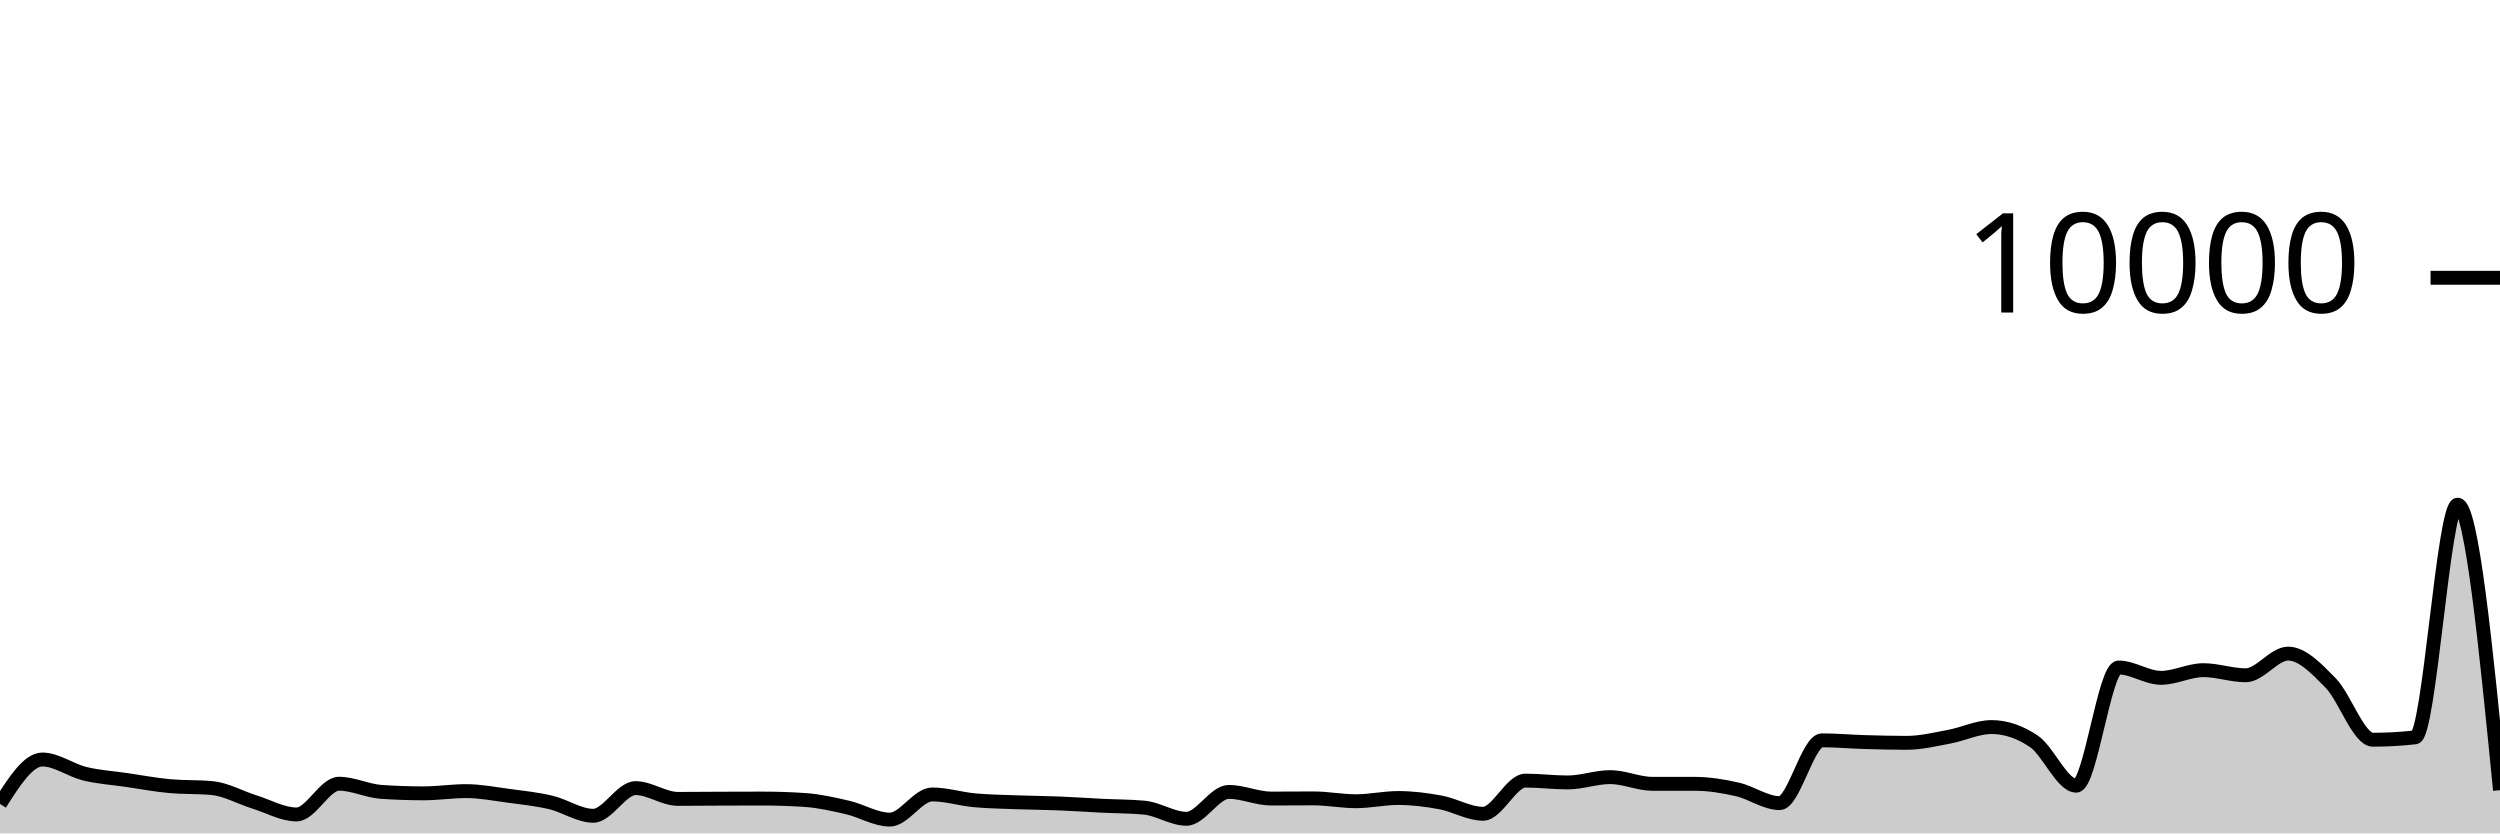
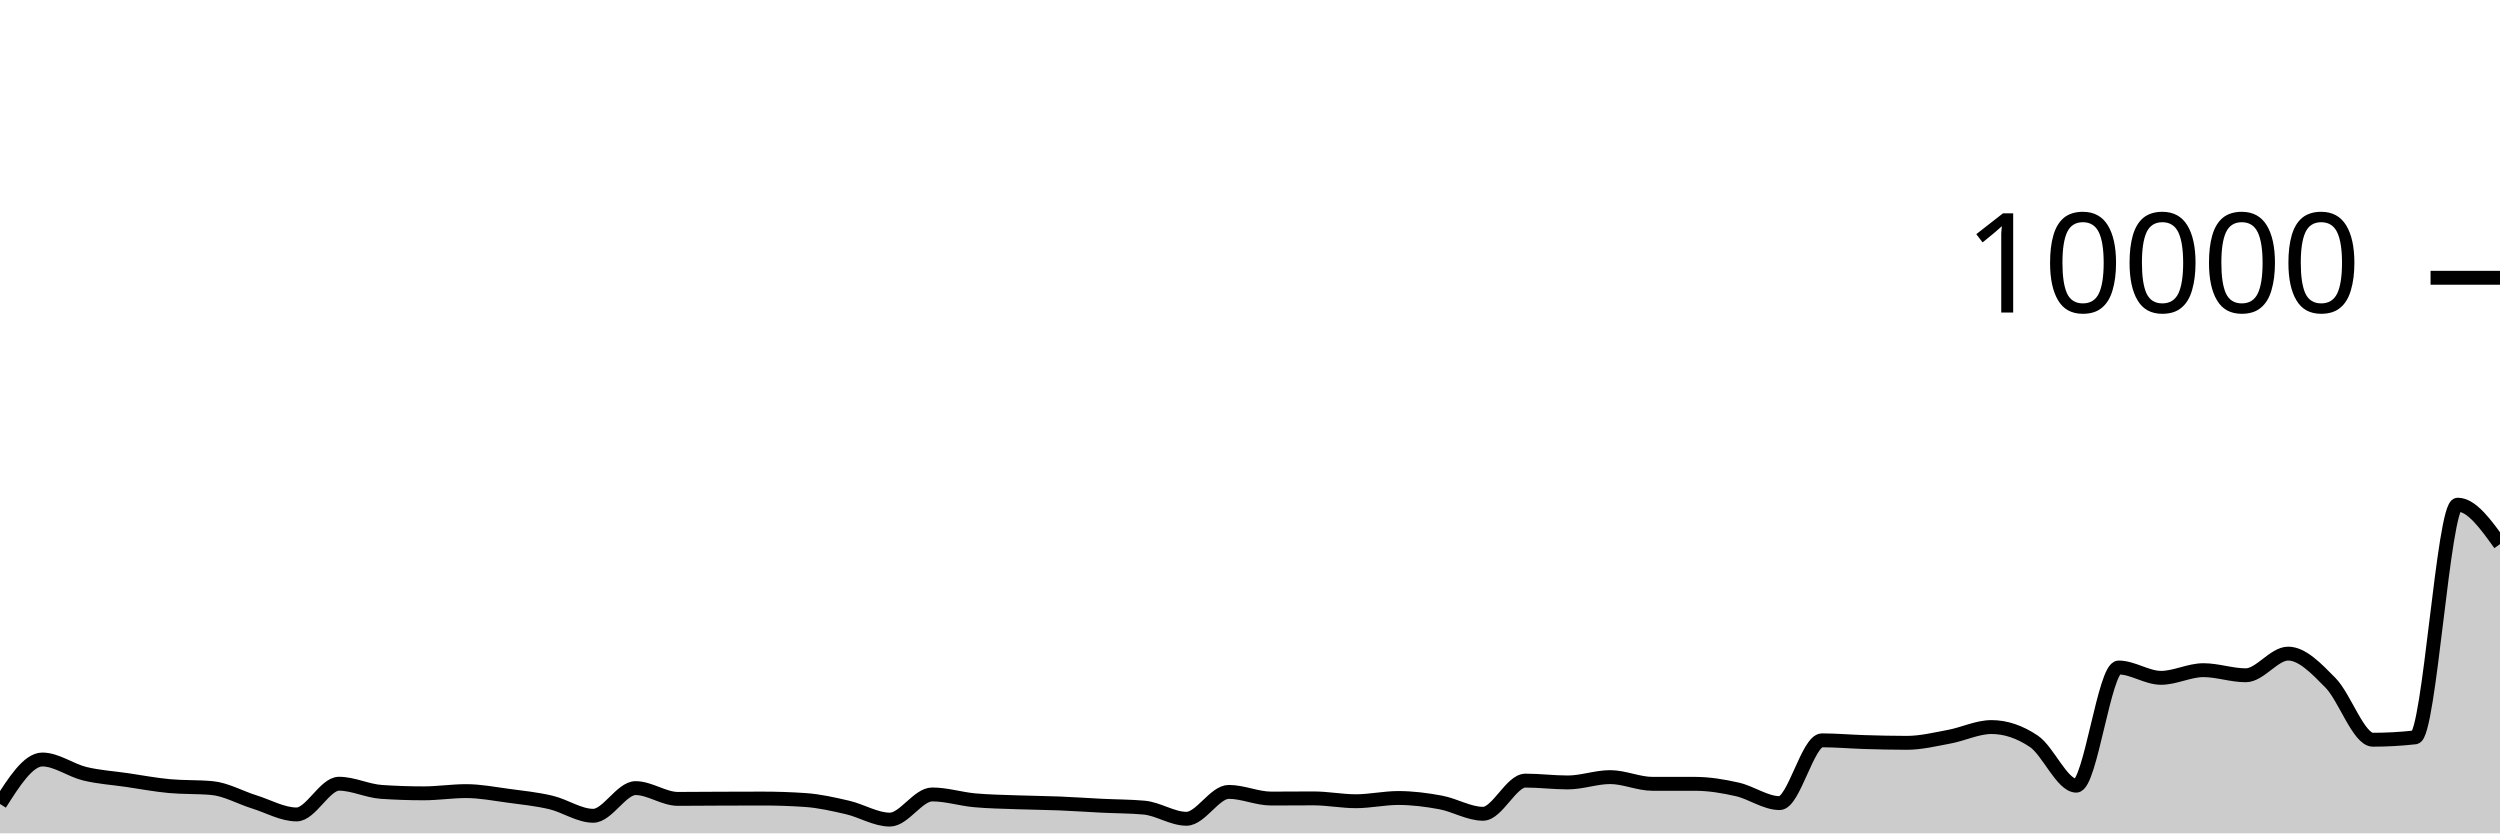
<svg xmlns="http://www.w3.org/2000/svg" viewBox="0 0 180 60">
  <g transform="translate(0,20)">
-     <path class="area" fill="rgba(0, 0, 0, 0.2)" d="M0,37.884C1.017,36.284,2.034,34.684,3.051,34.684C4.068,34.684,5.085,35.461,6.102,35.708C7.119,35.955,8.136,36.015,9.153,36.164C10.169,36.313,11.186,36.507,12.203,36.6C13.22,36.693,14.237,36.647,15.254,36.74C16.271,36.833,17.288,37.419,18.305,37.736C19.322,38.053,20.339,38.64,21.356,38.64C22.373,38.64,23.39,36.428,24.407,36.428C25.424,36.428,26.441,36.947,27.458,37.016C28.475,37.085,29.492,37.12,30.508,37.12C31.525,37.12,32.542,36.96,33.559,36.96C34.576,36.96,35.593,37.16,36.61,37.296C37.627,37.432,38.644,37.536,39.661,37.776C40.678,38.016,41.695,38.736,42.712,38.736C43.729,38.736,44.746,36.744,45.763,36.744C46.78,36.744,47.797,37.52,48.814,37.52C49.831,37.52,50.847,37.508,51.864,37.504C52.881,37.5,53.898,37.496,54.915,37.496C55.932,37.496,56.949,37.531,57.966,37.6C58.983,37.669,60,37.901,61.017,38.136C62.034,38.371,63.051,39.012,64.068,39.012C65.085,39.012,66.102,37.2,67.119,37.2C68.136,37.2,69.153,37.526,70.169,37.62C71.186,37.714,72.203,37.726,73.22,37.764C74.237,37.802,75.254,37.807,76.271,37.848C77.288,37.889,78.305,37.962,79.322,38.012C80.339,38.062,81.356,38.057,82.373,38.148C83.39,38.239,84.407,38.952,85.424,38.952C86.441,38.952,87.458,37.016,88.475,37.016C89.492,37.016,90.508,37.496,91.525,37.496C92.542,37.496,93.559,37.484,94.576,37.484C95.593,37.484,96.61,37.688,97.627,37.688C98.644,37.688,99.661,37.456,100.678,37.456C101.695,37.456,102.712,37.587,103.729,37.776C104.746,37.965,105.763,38.592,106.78,38.592C107.797,38.592,108.814,36.204,109.831,36.204C110.847,36.204,111.864,36.336,112.881,36.336C113.898,36.336,114.915,35.952,115.932,35.952C116.949,35.952,117.966,36.436,118.983,36.436C120,36.436,121.017,36.436,122.034,36.436C123.051,36.436,124.068,36.605,125.085,36.836C126.102,37.067,127.119,37.824,128.136,37.824C129.153,37.824,130.169,33.304,131.186,33.304C132.203,33.304,133.22,33.398,134.237,33.428C135.254,33.458,136.271,33.484,137.288,33.484C138.305,33.484,139.322,33.233,140.339,33.044C141.356,32.855,142.373,32.348,143.39,32.348C144.407,32.348,145.424,32.691,146.441,33.376C147.458,34.061,148.475,36.568,149.492,36.568C150.508,36.568,151.525,28.06,152.542,28.06C153.559,28.06,154.576,28.804,155.593,28.804C156.61,28.804,157.627,28.252,158.644,28.252C159.661,28.252,160.678,28.62,161.695,28.62C162.712,28.62,163.729,27.06,164.746,27.06C165.763,27.06,166.78,28.131,167.797,29.164C168.814,30.197,169.831,33.26,170.847,33.26C171.864,33.26,172.881,33.203,173.898,33.088C174.915,32.973,175.932,16.336,176.949,16.336C177.966,16.336,178.983,26.614,180,36.892L180,40C178.983,40,177.966,40,176.949,40C175.932,40,174.915,40,173.898,40C172.881,40,171.864,40,170.847,40C169.831,40,168.814,40,167.797,40C166.78,40,165.763,40,164.746,40C163.729,40,162.712,40,161.695,40C160.678,40,159.661,40,158.644,40C157.627,40,156.61,40,155.593,40C154.576,40,153.559,40,152.542,40C151.525,40,150.508,40,149.492,40C148.475,40,147.458,40,146.441,40C145.424,40,144.407,40,143.39,40C142.373,40,141.356,40,140.339,40C139.322,40,138.305,40,137.288,40C136.271,40,135.254,40,134.237,40C133.22,40,132.203,40,131.186,40C130.169,40,129.153,40,128.136,40C127.119,40,126.102,40,125.085,40C124.068,40,123.051,40,122.034,40C121.017,40,120,40,118.983,40C117.966,40,116.949,40,115.932,40C114.915,40,113.898,40,112.881,40C111.864,40,110.847,40,109.831,40C108.814,40,107.797,40,106.78,40C105.763,40,104.746,40,103.729,40C102.712,40,101.695,40,100.678,40C99.661,40,98.644,40,97.627,40C96.61,40,95.593,40,94.576,40C93.559,40,92.542,40,91.525,40C90.508,40,89.492,40,88.475,40C87.458,40,86.441,40,85.424,40C84.407,40,83.39,40,82.373,40C81.356,40,80.339,40,79.322,40C78.305,40,77.288,40,76.271,40C75.254,40,74.237,40,73.22,40C72.203,40,71.186,40,70.169,40C69.153,40,68.136,40,67.119,40C66.102,40,65.085,40,64.068,40C63.051,40,62.034,40,61.017,40C60,40,58.983,40,57.966,40C56.949,40,55.932,40,54.915,40C53.898,40,52.881,40,51.864,40C50.847,40,49.831,40,48.814,40C47.797,40,46.78,40,45.763,40C44.746,40,43.729,40,42.712,40C41.695,40,40.678,40,39.661,40C38.644,40,37.627,40,36.61,40C35.593,40,34.576,40,33.559,40C32.542,40,31.525,40,30.508,40C29.492,40,28.475,40,27.458,40C26.441,40,25.424,40,24.407,40C23.39,40,22.373,40,21.356,40C20.339,40,19.322,40,18.305,40C17.288,40,16.271,40,15.254,40C14.237,40,13.22,40,12.203,40C11.186,40,10.169,40,9.153,40C8.136,40,7.119,40,6.102,40C5.085,40,4.068,40,3.051,40C2.034,40,1.017,40,0,40Z" />
-     <path class="line" stroke="black" fill="none" d="M0,37.884C1.017,36.284,2.034,34.684,3.051,34.684C4.068,34.684,5.085,35.461,6.102,35.708C7.119,35.955,8.136,36.015,9.153,36.164C10.169,36.313,11.186,36.507,12.203,36.6C13.22,36.693,14.237,36.647,15.254,36.74C16.271,36.833,17.288,37.419,18.305,37.736C19.322,38.053,20.339,38.64,21.356,38.64C22.373,38.64,23.39,36.428,24.407,36.428C25.424,36.428,26.441,36.947,27.458,37.016C28.475,37.085,29.492,37.12,30.508,37.12C31.525,37.12,32.542,36.96,33.559,36.96C34.576,36.96,35.593,37.16,36.61,37.296C37.627,37.432,38.644,37.536,39.661,37.776C40.678,38.016,41.695,38.736,42.712,38.736C43.729,38.736,44.746,36.744,45.763,36.744C46.78,36.744,47.797,37.52,48.814,37.52C49.831,37.52,50.847,37.508,51.864,37.504C52.881,37.5,53.898,37.496,54.915,37.496C55.932,37.496,56.949,37.531,57.966,37.6C58.983,37.669,60,37.901,61.017,38.136C62.034,38.371,63.051,39.012,64.068,39.012C65.085,39.012,66.102,37.2,67.119,37.2C68.136,37.2,69.153,37.526,70.169,37.62C71.186,37.714,72.203,37.726,73.22,37.764C74.237,37.802,75.254,37.807,76.271,37.848C77.288,37.889,78.305,37.962,79.322,38.012C80.339,38.062,81.356,38.057,82.373,38.148C83.39,38.239,84.407,38.952,85.424,38.952C86.441,38.952,87.458,37.016,88.475,37.016C89.492,37.016,90.508,37.496,91.525,37.496C92.542,37.496,93.559,37.484,94.576,37.484C95.593,37.484,96.61,37.688,97.627,37.688C98.644,37.688,99.661,37.456,100.678,37.456C101.695,37.456,102.712,37.587,103.729,37.776C104.746,37.965,105.763,38.592,106.78,38.592C107.797,38.592,108.814,36.204,109.831,36.204C110.847,36.204,111.864,36.336,112.881,36.336C113.898,36.336,114.915,35.952,115.932,35.952C116.949,35.952,117.966,36.436,118.983,36.436C120,36.436,121.017,36.436,122.034,36.436C123.051,36.436,124.068,36.605,125.085,36.836C126.102,37.067,127.119,37.824,128.136,37.824C129.153,37.824,130.169,33.304,131.186,33.304C132.203,33.304,133.22,33.398,134.237,33.428C135.254,33.458,136.271,33.484,137.288,33.484C138.305,33.484,139.322,33.233,140.339,33.044C141.356,32.855,142.373,32.348,143.39,32.348C144.407,32.348,145.424,32.691,146.441,33.376C147.458,34.061,148.475,36.568,149.492,36.568C150.508,36.568,151.525,28.06,152.542,28.06C153.559,28.06,154.576,28.804,155.593,28.804C156.61,28.804,157.627,28.252,158.644,28.252C159.661,28.252,160.678,28.62,161.695,28.62C162.712,28.62,163.729,27.06,164.746,27.06C165.763,27.06,166.78,28.131,167.797,29.164C168.814,30.197,169.831,33.26,170.847,33.26C171.864,33.26,172.881,33.203,173.898,33.088C174.915,32.973,175.932,16.336,176.949,16.336C177.966,16.336,178.983,26.614,180,36.892" />
+     <path class="area" fill="rgba(0, 0, 0, 0.2)" d="M0,37.884C1.017,36.284,2.034,34.684,3.051,34.684C4.068,34.684,5.085,35.461,6.102,35.708C7.119,35.955,8.136,36.015,9.153,36.164C10.169,36.313,11.186,36.507,12.203,36.6C13.22,36.693,14.237,36.647,15.254,36.74C16.271,36.833,17.288,37.419,18.305,37.736C19.322,38.053,20.339,38.64,21.356,38.64C22.373,38.64,23.39,36.428,24.407,36.428C25.424,36.428,26.441,36.947,27.458,37.016C28.475,37.085,29.492,37.12,30.508,37.12C31.525,37.12,32.542,36.96,33.559,36.96C34.576,36.96,35.593,37.16,36.61,37.296C37.627,37.432,38.644,37.536,39.661,37.776C40.678,38.016,41.695,38.736,42.712,38.736C43.729,38.736,44.746,36.744,45.763,36.744C46.78,36.744,47.797,37.52,48.814,37.52C49.831,37.52,50.847,37.508,51.864,37.504C52.881,37.5,53.898,37.496,54.915,37.496C55.932,37.496,56.949,37.531,57.966,37.6C58.983,37.669,60,37.901,61.017,38.136C62.034,38.371,63.051,39.012,64.068,39.012C65.085,39.012,66.102,37.2,67.119,37.2C68.136,37.2,69.153,37.526,70.169,37.62C71.186,37.714,72.203,37.726,73.22,37.764C74.237,37.802,75.254,37.807,76.271,37.848C77.288,37.889,78.305,37.962,79.322,38.012C80.339,38.062,81.356,38.057,82.373,38.148C83.39,38.239,84.407,38.952,85.424,38.952C86.441,38.952,87.458,37.016,88.475,37.016C89.492,37.016,90.508,37.496,91.525,37.496C92.542,37.496,93.559,37.484,94.576,37.484C95.593,37.484,96.61,37.688,97.627,37.688C98.644,37.688,99.661,37.456,100.678,37.456C101.695,37.456,102.712,37.587,103.729,37.776C104.746,37.965,105.763,38.592,106.78,38.592C107.797,38.592,108.814,36.204,109.831,36.204C110.847,36.204,111.864,36.336,112.881,36.336C113.898,36.336,114.915,35.952,115.932,35.952C116.949,35.952,117.966,36.436,118.983,36.436C120,36.436,121.017,36.436,122.034,36.436C123.051,36.436,124.068,36.605,125.085,36.836C126.102,37.067,127.119,37.824,128.136,37.824C129.153,37.824,130.169,33.304,131.186,33.304C132.203,33.304,133.22,33.398,134.237,33.428C135.254,33.458,136.271,33.484,137.288,33.484C138.305,33.484,139.322,33.233,140.339,33.044C141.356,32.855,142.373,32.348,143.39,32.348C144.407,32.348,145.424,32.691,146.441,33.376C147.458,34.061,148.475,36.568,149.492,36.568C150.508,36.568,151.525,28.06,152.542,28.06C153.559,28.06,154.576,28.804,155.593,28.804C156.61,28.804,157.627,28.252,158.644,28.252C159.661,28.252,160.678,28.62,161.695,28.62C162.712,28.62,163.729,27.06,164.746,27.06C165.763,27.06,166.78,28.131,167.797,29.164C168.814,30.197,169.831,33.26,170.847,33.26C171.864,33.26,172.881,33.203,173.898,33.088C174.915,32.973,175.932,16.336,176.949,16.336C177.966,16.336,178.983,17.756,180,19.176L180,40C178.983,40,177.966,40,176.949,40C175.932,40,174.915,40,173.898,40C172.881,40,171.864,40,170.847,40C169.831,40,168.814,40,167.797,40C166.78,40,165.763,40,164.746,40C163.729,40,162.712,40,161.695,40C160.678,40,159.661,40,158.644,40C157.627,40,156.61,40,155.593,40C154.576,40,153.559,40,152.542,40C151.525,40,150.508,40,149.492,40C148.475,40,147.458,40,146.441,40C145.424,40,144.407,40,143.39,40C142.373,40,141.356,40,140.339,40C139.322,40,138.305,40,137.288,40C136.271,40,135.254,40,134.237,40C133.22,40,132.203,40,131.186,40C130.169,40,129.153,40,128.136,40C127.119,40,126.102,40,125.085,40C124.068,40,123.051,40,122.034,40C121.017,40,120,40,118.983,40C117.966,40,116.949,40,115.932,40C114.915,40,113.898,40,112.881,40C111.864,40,110.847,40,109.831,40C108.814,40,107.797,40,106.78,40C105.763,40,104.746,40,103.729,40C102.712,40,101.695,40,100.678,40C99.661,40,98.644,40,97.627,40C96.61,40,95.593,40,94.576,40C93.559,40,92.542,40,91.525,40C90.508,40,89.492,40,88.475,40C87.458,40,86.441,40,85.424,40C84.407,40,83.39,40,82.373,40C81.356,40,80.339,40,79.322,40C78.305,40,77.288,40,76.271,40C75.254,40,74.237,40,73.22,40C72.203,40,71.186,40,70.169,40C69.153,40,68.136,40,67.119,40C66.102,40,65.085,40,64.068,40C63.051,40,62.034,40,61.017,40C60,40,58.983,40,57.966,40C56.949,40,55.932,40,54.915,40C53.898,40,52.881,40,51.864,40C50.847,40,49.831,40,48.814,40C47.797,40,46.78,40,45.763,40C44.746,40,43.729,40,42.712,40C41.695,40,40.678,40,39.661,40C38.644,40,37.627,40,36.61,40C35.593,40,34.576,40,33.559,40C32.542,40,31.525,40,30.508,40C29.492,40,28.475,40,27.458,40C26.441,40,25.424,40,24.407,40C23.39,40,22.373,40,21.356,40C20.339,40,19.322,40,18.305,40C17.288,40,16.271,40,15.254,40C14.237,40,13.22,40,12.203,40C11.186,40,10.169,40,9.153,40C8.136,40,7.119,40,6.102,40C5.085,40,4.068,40,3.051,40C2.034,40,1.017,40,0,40Z" />
+     <path class="line" stroke="black" fill="none" d="M0,37.884C1.017,36.284,2.034,34.684,3.051,34.684C4.068,34.684,5.085,35.461,6.102,35.708C7.119,35.955,8.136,36.015,9.153,36.164C10.169,36.313,11.186,36.507,12.203,36.6C13.22,36.693,14.237,36.647,15.254,36.74C16.271,36.833,17.288,37.419,18.305,37.736C19.322,38.053,20.339,38.64,21.356,38.64C22.373,38.64,23.39,36.428,24.407,36.428C25.424,36.428,26.441,36.947,27.458,37.016C28.475,37.085,29.492,37.12,30.508,37.12C31.525,37.12,32.542,36.96,33.559,36.96C34.576,36.96,35.593,37.16,36.61,37.296C37.627,37.432,38.644,37.536,39.661,37.776C40.678,38.016,41.695,38.736,42.712,38.736C43.729,38.736,44.746,36.744,45.763,36.744C46.78,36.744,47.797,37.52,48.814,37.52C49.831,37.52,50.847,37.508,51.864,37.504C52.881,37.5,53.898,37.496,54.915,37.496C55.932,37.496,56.949,37.531,57.966,37.6C58.983,37.669,60,37.901,61.017,38.136C62.034,38.371,63.051,39.012,64.068,39.012C65.085,39.012,66.102,37.2,67.119,37.2C68.136,37.2,69.153,37.526,70.169,37.62C71.186,37.714,72.203,37.726,73.22,37.764C74.237,37.802,75.254,37.807,76.271,37.848C77.288,37.889,78.305,37.962,79.322,38.012C80.339,38.062,81.356,38.057,82.373,38.148C83.39,38.239,84.407,38.952,85.424,38.952C86.441,38.952,87.458,37.016,88.475,37.016C89.492,37.016,90.508,37.496,91.525,37.496C92.542,37.496,93.559,37.484,94.576,37.484C95.593,37.484,96.61,37.688,97.627,37.688C98.644,37.688,99.661,37.456,100.678,37.456C101.695,37.456,102.712,37.587,103.729,37.776C104.746,37.965,105.763,38.592,106.78,38.592C107.797,38.592,108.814,36.204,109.831,36.204C110.847,36.204,111.864,36.336,112.881,36.336C113.898,36.336,114.915,35.952,115.932,35.952C116.949,35.952,117.966,36.436,118.983,36.436C120,36.436,121.017,36.436,122.034,36.436C123.051,36.436,124.068,36.605,125.085,36.836C126.102,37.067,127.119,37.824,128.136,37.824C129.153,37.824,130.169,33.304,131.186,33.304C132.203,33.304,133.22,33.398,134.237,33.428C135.254,33.458,136.271,33.484,137.288,33.484C138.305,33.484,139.322,33.233,140.339,33.044C141.356,32.855,142.373,32.348,143.39,32.348C144.407,32.348,145.424,32.691,146.441,33.376C147.458,34.061,148.475,36.568,149.492,36.568C150.508,36.568,151.525,28.06,152.542,28.06C153.559,28.06,154.576,28.804,155.593,28.804C156.61,28.804,157.627,28.252,158.644,28.252C159.661,28.252,160.678,28.62,161.695,28.62C162.712,28.62,163.729,27.06,164.746,27.06C165.763,27.06,166.78,28.131,167.797,29.164C168.814,30.197,169.831,33.26,170.847,33.26C171.864,33.26,172.881,33.203,173.898,33.088C174.915,32.973,175.932,16.336,176.949,16.336C177.966,16.336,178.983,17.756,180,19.176" />
    <path class="axis-ceiling" stroke-width="1" stroke="black" fill="none" d="M175,0L180,0" />
    <text class="axis-ceiling-label" font-family="sans-serif" text-anchor="end" font-size="10px" x="170" y="2.5">10000</text>
  </g>
</svg>
